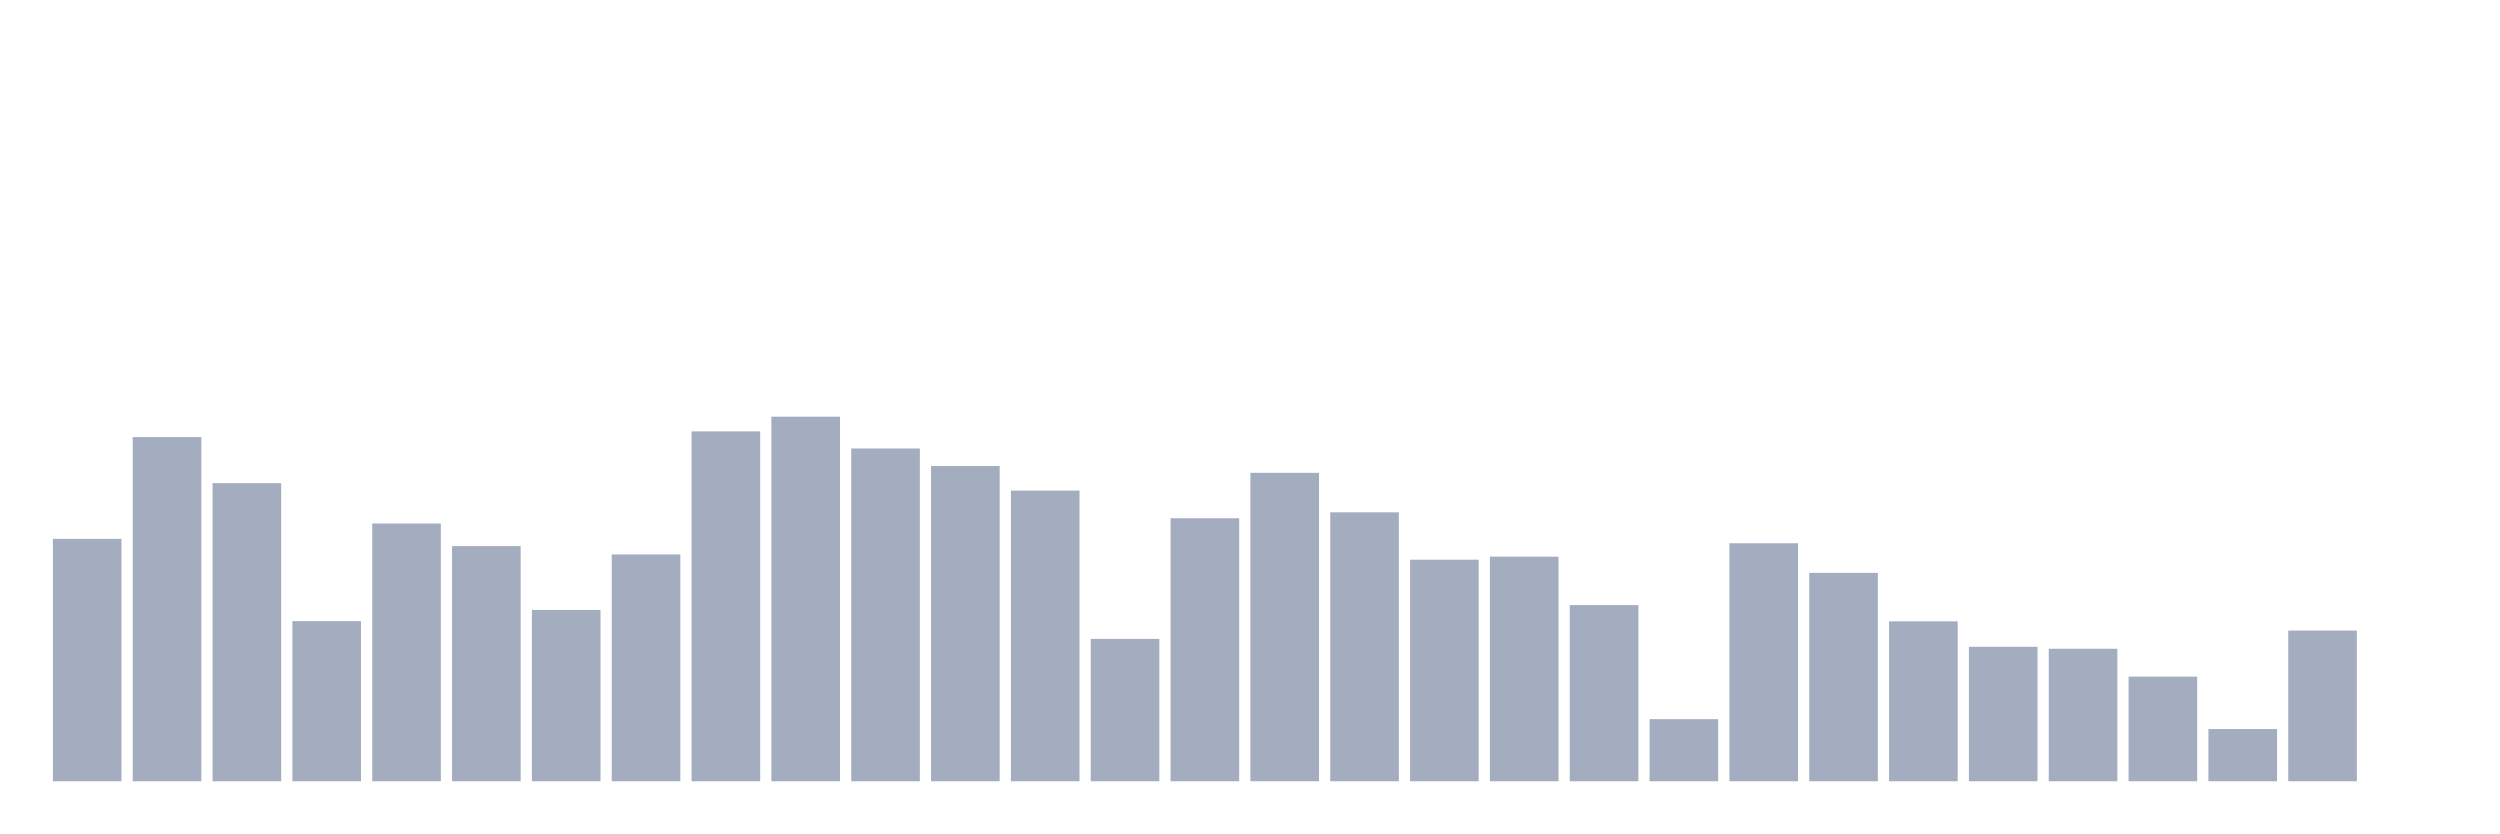
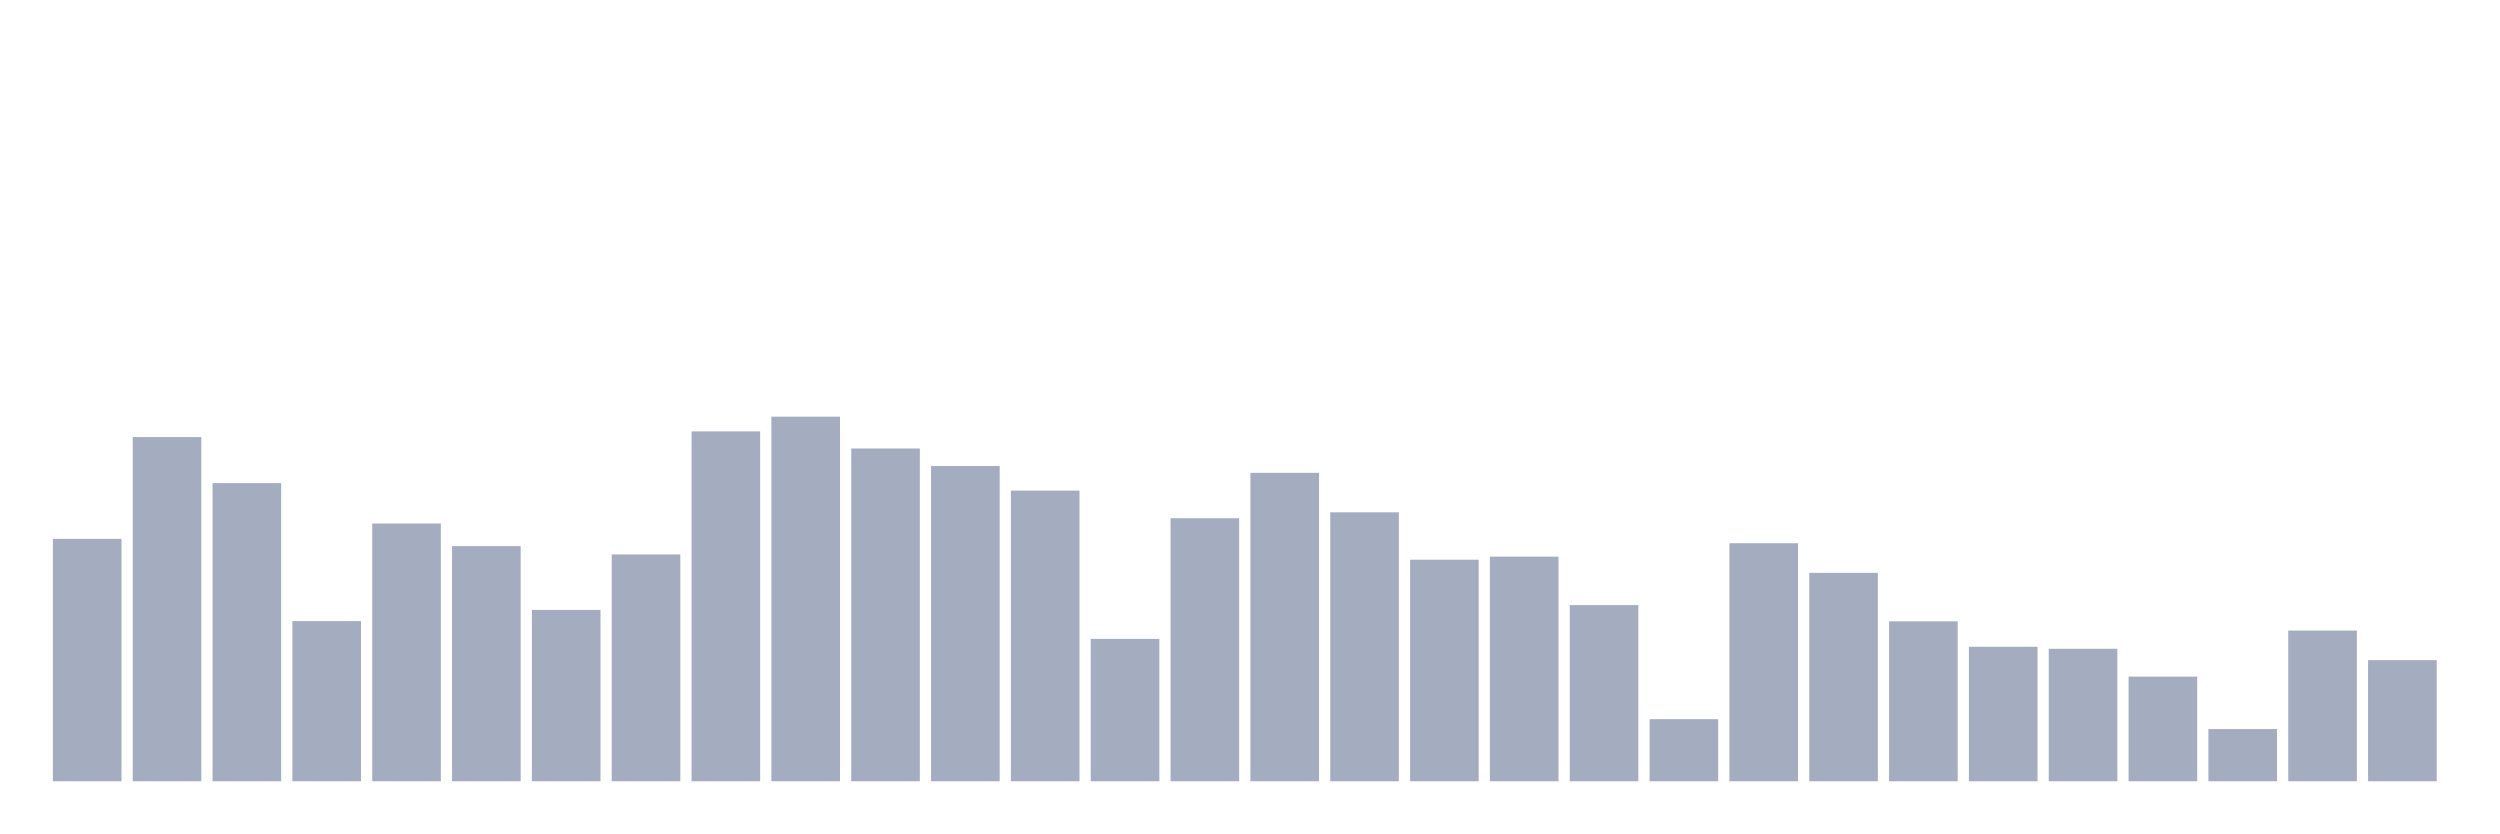
<svg xmlns="http://www.w3.org/2000/svg" viewBox="0 0 480 160">
  <g transform="translate(10,10)">
    <rect class="bar" x="0.153" width="13.175" y="93.46" height="46.54" fill="rgb(164,173,192)" />
    <rect class="bar" x="15.482" width="13.175" y="73.917" height="66.083" fill="rgb(164,173,192)" />
    <rect class="bar" x="30.81" width="13.175" y="82.762" height="57.238" fill="rgb(164,173,192)" />
    <rect class="bar" x="46.138" width="13.175" y="109.254" height="30.746" fill="rgb(164,173,192)" />
    <rect class="bar" x="61.466" width="13.175" y="90.511" height="49.489" fill="rgb(164,173,192)" />
    <rect class="bar" x="76.794" width="13.175" y="94.85" height="45.15" fill="rgb(164,173,192)" />
    <rect class="bar" x="92.123" width="13.175" y="107.106" height="32.894" fill="rgb(164,173,192)" />
    <rect class="bar" x="107.451" width="13.175" y="96.45" height="43.55" fill="rgb(164,173,192)" />
    <rect class="bar" x="122.779" width="13.175" y="72.822" height="67.178" fill="rgb(164,173,192)" />
    <rect class="bar" x="138.107" width="13.175" y="70" height="70" fill="rgb(164,173,192)" />
    <rect class="bar" x="153.436" width="13.175" y="76.107" height="63.893" fill="rgb(164,173,192)" />
    <rect class="bar" x="168.764" width="13.175" y="79.477" height="60.523" fill="rgb(164,173,192)" />
    <rect class="bar" x="184.092" width="13.175" y="84.194" height="55.806" fill="rgb(164,173,192)" />
    <rect class="bar" x="199.42" width="13.175" y="112.665" height="27.335" fill="rgb(164,173,192)" />
    <rect class="bar" x="214.748" width="13.175" y="89.501" height="50.499" fill="rgb(164,173,192)" />
    <rect class="bar" x="230.077" width="13.175" y="80.782" height="59.218" fill="rgb(164,173,192)" />
    <rect class="bar" x="245.405" width="13.175" y="88.363" height="51.637" fill="rgb(164,173,192)" />
    <rect class="bar" x="260.733" width="13.175" y="97.461" height="42.539" fill="rgb(164,173,192)" />
    <rect class="bar" x="276.061" width="13.175" y="96.871" height="43.129" fill="rgb(164,173,192)" />
    <rect class="bar" x="291.39" width="13.175" y="106.179" height="33.821" fill="rgb(164,173,192)" />
    <rect class="bar" x="306.718" width="13.175" y="128.081" height="11.919" fill="rgb(164,173,192)" />
    <rect class="bar" x="322.046" width="13.175" y="94.302" height="45.698" fill="rgb(164,173,192)" />
    <rect class="bar" x="337.374" width="13.175" y="99.988" height="40.012" fill="rgb(164,173,192)" />
    <rect class="bar" x="352.702" width="13.175" y="109.296" height="30.704" fill="rgb(164,173,192)" />
    <rect class="bar" x="368.031" width="13.175" y="114.182" height="25.818" fill="rgb(164,173,192)" />
    <rect class="bar" x="383.359" width="13.175" y="114.561" height="25.439" fill="rgb(164,173,192)" />
    <rect class="bar" x="398.687" width="13.175" y="119.91" height="20.09" fill="rgb(164,173,192)" />
    <rect class="bar" x="414.015" width="13.175" y="129.976" height="10.024" fill="rgb(164,173,192)" />
    <rect class="bar" x="429.344" width="13.175" y="111.065" height="28.935" fill="rgb(164,173,192)" />
-     <rect class="bar" x="444.672" width="13.175" y="140" height="0" fill="rgb(164,173,192)" />
+     <rect class="bar" x="444.672" width="13.175" y="116.751" height="23.249" fill="rgb(164,173,192)" />
  </g>
</svg>
